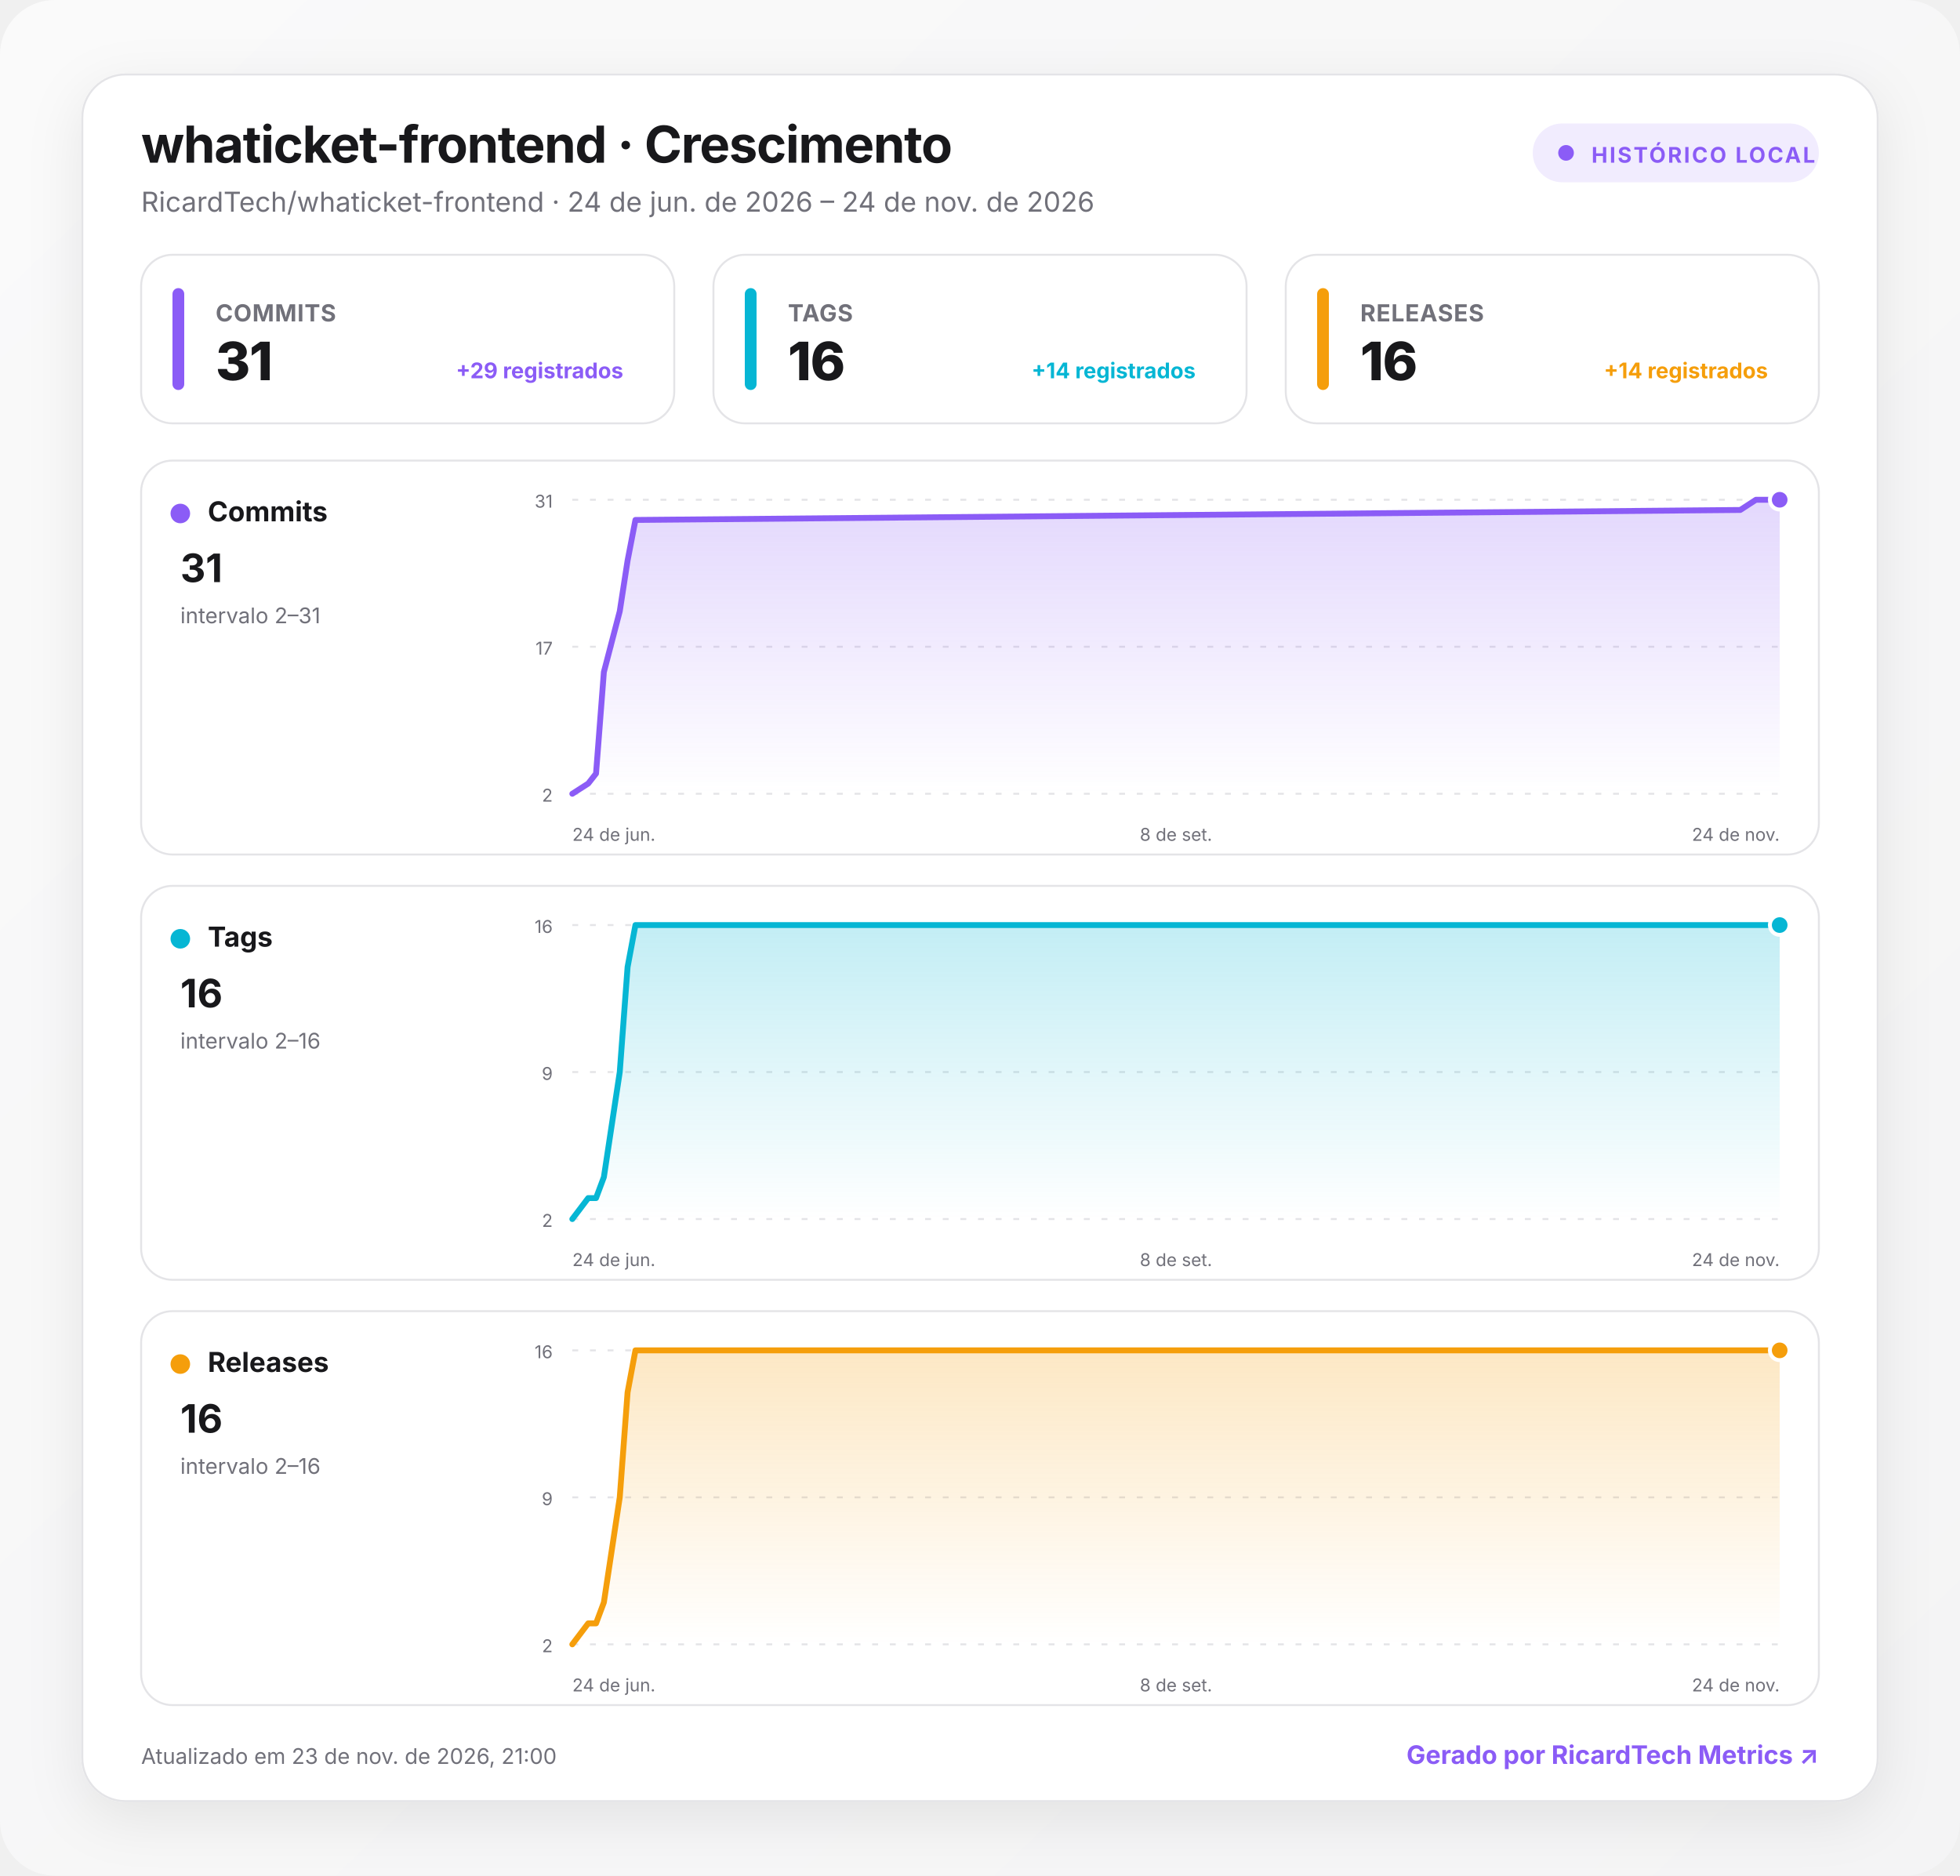
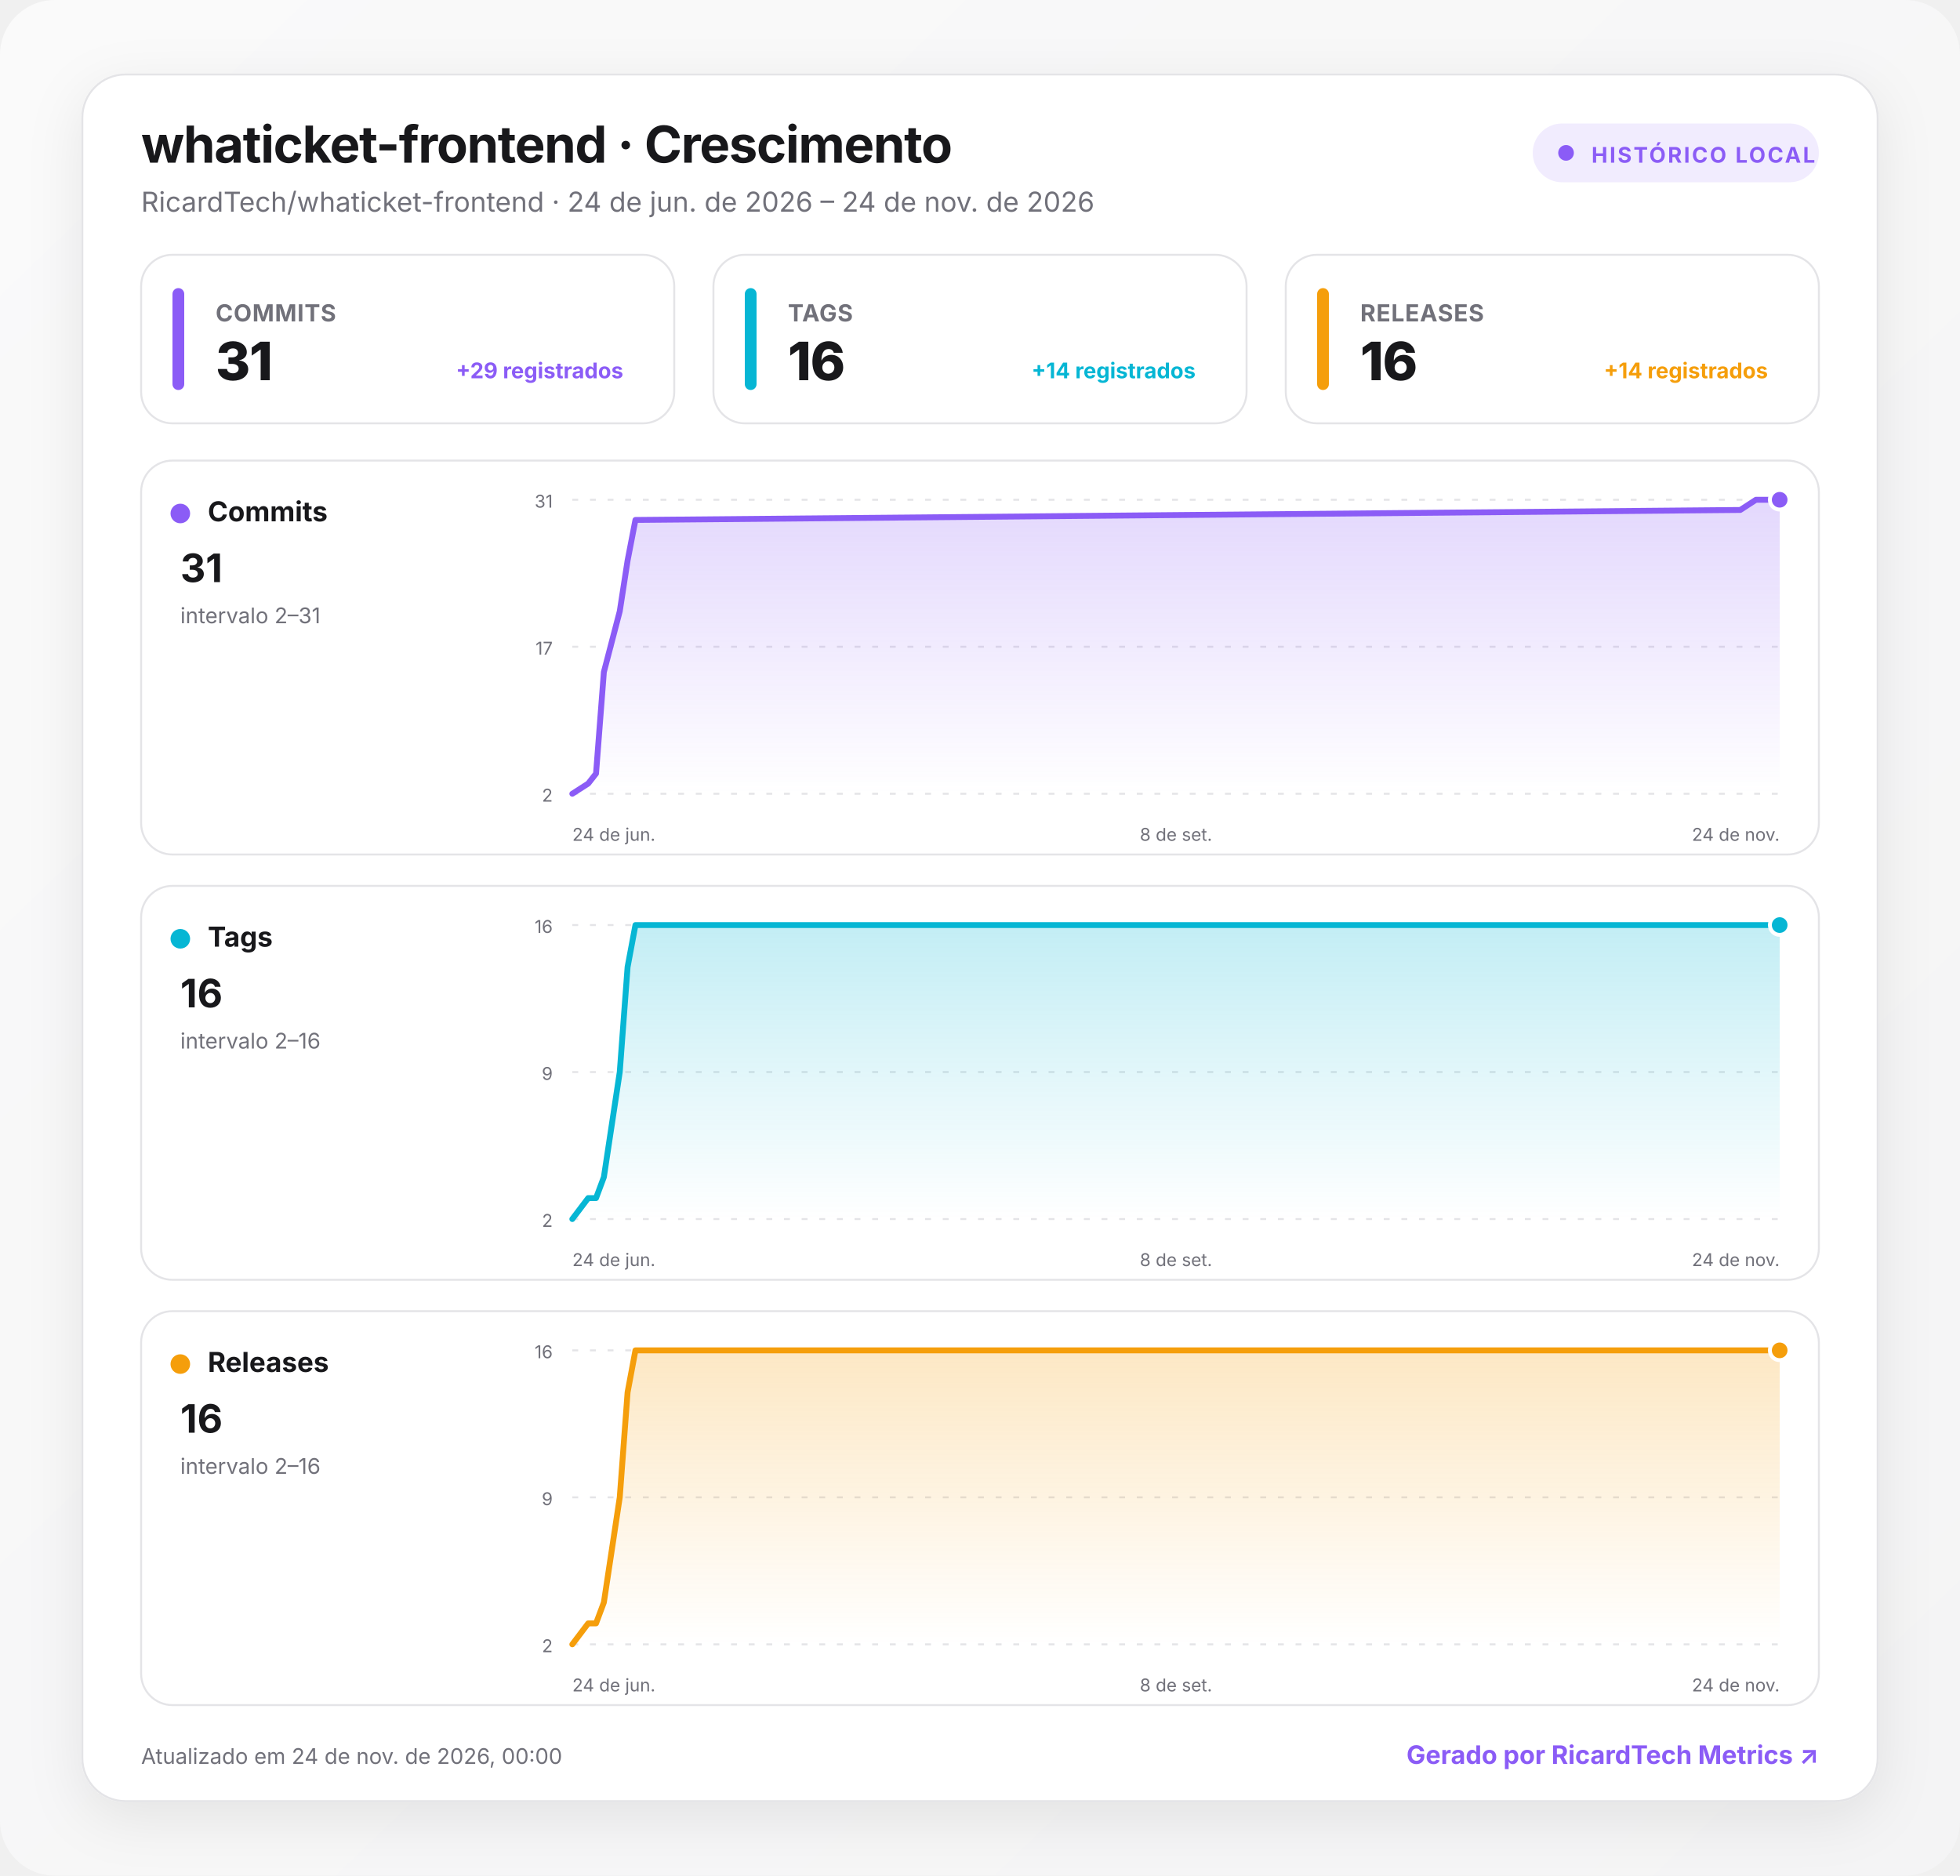
<svg xmlns="http://www.w3.org/2000/svg" width="1000" height="957" viewBox="0 0 1000 957" role="img" aria-labelledby="title desc">
  <defs>
    <linearGradient id="background" x1="0" y1="0" x2="1" y2="1">
      <stop offset="0" stop-color="#fafafa" />
      <stop offset="1" stop-color="#f4f4f5" />
    </linearGradient>
    <linearGradient id="fill-commits" x1="0" y1="0" x2="0" y2="1">
      <stop offset="0" stop-color="#8b5cf6" stop-opacity=".24" />
      <stop offset="1" stop-color="#8b5cf6" stop-opacity="0" />
    </linearGradient>
    <linearGradient id="fill-tags" x1="0" y1="0" x2="0" y2="1">
      <stop offset="0" stop-color="#06b6d4" stop-opacity=".24" />
      <stop offset="1" stop-color="#06b6d4" stop-opacity="0" />
    </linearGradient>
    <linearGradient id="fill-releases" x1="0" y1="0" x2="0" y2="1">
      <stop offset="0" stop-color="#f59e0b" stop-opacity=".24" />
      <stop offset="1" stop-color="#f59e0b" stop-opacity="0" />
    </linearGradient>
    <filter id="shadow" x="-10%" y="-10%" width="120%" height="130%">
      <feDropShadow dx="0" dy="8" stdDeviation="14" flood-color="#18181b" flood-opacity=".08" />
    </filter>
    <style>
      :root { color-scheme: light dark; }
      .bg { fill: url(#background); }
      .surface { fill: #ffffff; stroke: #e4e4e7; }
      .panel { fill: #ffffff; stroke: #e4e4e7; }
      .primary { fill: #18181b; }
      .secondary { fill: #71717a; }
      .grid { stroke: #e4e4e7; }
      text { font-family: Inter, ui-sans-serif, system-ui, -apple-system, BlinkMacSystemFont, "Segoe UI", Roboto, sans-serif; }
      @media (prefers-color-scheme: dark) {
        .bg { fill: #09090b; }
        .surface, .panel { fill: #111113; stroke: #27272a; }
        .primary { fill: #fafafa; }
        .secondary { fill: #a1a1aa; }
        .grid { stroke: #27272a; }
      }
    </style>
  </defs>
  <rect class="bg" width="1000" height="957" rx="28" />
  <g transform="translate(42 38)">
    <rect x="0" y="0" width="916" height="881" rx="22" class="surface" filter="url(#shadow)" />
    <text x="30" y="45" class="primary" font-size="26" font-weight="750" letter-spacing="-.5">whaticket-frontend · Crescimento</text>
    <text x="30" y="70" class="secondary" font-size="14">RicardTech/whaticket-frontend · 24 de jun. de 2026 – 24 de nov. de 2026</text>
    <g transform="translate(740 25)">
      <rect width="146" height="30" rx="15" fill="#8b5cf6" fill-opacity=".12" />
      <circle cx="17" cy="15" r="4" fill="#8b5cf6" />
      <text x="30" y="20" fill="#8b5cf6" font-size="11" font-weight="700" letter-spacing="1">HISTÓRICO LOCAL</text>
    </g>
    <g transform="translate(30 92)">
      <rect width="272" height="86" rx="16" class="panel" />
      <rect x="16" y="17" width="6" height="52" rx="3" fill="#8b5cf6" />
      <text x="38" y="34" class="secondary" font-size="12" font-weight="650" letter-spacing=".3">COMMITS</text>
      <text x="38" y="64" class="primary" font-size="27" font-weight="760" letter-spacing="-.5">31</text>
      <text x="246" y="63" text-anchor="end" fill="#8b5cf6" font-size="11" font-weight="650">+29 registrados</text>
    </g>
    <g transform="translate(322 92)">
      <rect width="272" height="86" rx="16" class="panel" />
      <rect x="16" y="17" width="6" height="52" rx="3" fill="#06b6d4" />
      <text x="38" y="34" class="secondary" font-size="12" font-weight="650" letter-spacing=".3">TAGS</text>
      <text x="38" y="64" class="primary" font-size="27" font-weight="760" letter-spacing="-.5">16</text>
      <text x="246" y="63" text-anchor="end" fill="#06b6d4" font-size="11" font-weight="650">+14 registrados</text>
    </g>
    <g transform="translate(614 92)">
      <rect width="272" height="86" rx="16" class="panel" />
      <rect x="16" y="17" width="6" height="52" rx="3" fill="#f59e0b" />
      <text x="38" y="34" class="secondary" font-size="12" font-weight="650" letter-spacing=".3">RELEASES</text>
      <text x="38" y="64" class="primary" font-size="27" font-weight="760" letter-spacing="-.5">16</text>
      <text x="246" y="63" text-anchor="end" fill="#f59e0b" font-size="11" font-weight="650">+14 registrados</text>
    </g>
    <g transform="translate(30 197)">
      <rect width="856" height="201" rx="16" class="panel" />
      <circle cx="20" cy="27" r="5" fill="#8b5cf6" />
      <text x="34" y="31" class="primary" font-size="14" font-weight="700">Commits</text>
      <text x="20" y="62" class="primary" font-size="20" font-weight="750">31</text>
      <text x="20" y="83" class="secondary" font-size="11">intervalo 2–31</text>
      <line x1="220" x2="836" y1="20" y2="20" class="grid" stroke-width="1" stroke-dasharray="3 6" />
      <text x="210" y="24" text-anchor="end" class="secondary" font-size="9">31</text>
      <line x1="220" x2="836" y1="95" y2="95" class="grid" stroke-width="1" stroke-dasharray="3 6" />
      <text x="210" y="99" text-anchor="end" class="secondary" font-size="9">17</text>
      <line x1="220" x2="836" y1="170" y2="170" class="grid" stroke-width="1" stroke-dasharray="3 6" />
      <text x="210" y="174" text-anchor="end" class="secondary" font-size="9">2</text>
      <path d="M220 170 L228.1 164.8 L232.1 159.7 L236.1 107.9 L244.2 76.9 L248.2 51 L252.2 30.3 L815.9 25.2 L823.9 20 L836 20 L836 170 L220 170 Z" fill="url(#fill-commits)" />
      <path d="M220 170 L228.1 164.8 L232.1 159.7 L236.1 107.9 L244.2 76.9 L248.2 51 L252.2 30.3 L815.9 25.2 L823.9 20 L836 20" fill="none" stroke="#8b5cf6" stroke-width="3" stroke-linecap="round" stroke-linejoin="round" />
      <circle cx="836" cy="20" r="5" fill="#8b5cf6" stroke="#fff" stroke-width="2" />
      <text x="220" y="194" text-anchor="start" class="secondary" font-size="9">24 de jun.</text>
      <text x="528" y="194" text-anchor="middle" class="secondary" font-size="9">8 de set.</text>
      <text x="836" y="194" text-anchor="end" class="secondary" font-size="9">24 de nov.</text>
    </g>
    <g transform="translate(30 414)">
      <rect width="856" height="201" rx="16" class="panel" />
      <circle cx="20" cy="27" r="5" fill="#06b6d4" />
      <text x="34" y="31" class="primary" font-size="14" font-weight="700">Tags</text>
      <text x="20" y="62" class="primary" font-size="20" font-weight="750">16</text>
      <text x="20" y="83" class="secondary" font-size="11">intervalo 2–16</text>
      <line x1="220" x2="836" y1="20" y2="20" class="grid" stroke-width="1" stroke-dasharray="3 6" />
      <text x="210" y="24" text-anchor="end" class="secondary" font-size="9">16</text>
      <line x1="220" x2="836" y1="95" y2="95" class="grid" stroke-width="1" stroke-dasharray="3 6" />
      <text x="210" y="99" text-anchor="end" class="secondary" font-size="9">9</text>
      <line x1="220" x2="836" y1="170" y2="170" class="grid" stroke-width="1" stroke-dasharray="3 6" />
      <text x="210" y="174" text-anchor="end" class="secondary" font-size="9">2</text>
      <path d="M220 170 L228.1 159.3 L232.1 159.3 L236.1 148.6 L244.2 95 L248.2 41.4 L252.2 20 L815.9 20 L823.9 20 L836 20 L836 170 L220 170 Z" fill="url(#fill-tags)" />
      <path d="M220 170 L228.1 159.3 L232.1 159.3 L236.1 148.6 L244.2 95 L248.2 41.4 L252.2 20 L815.9 20 L823.9 20 L836 20" fill="none" stroke="#06b6d4" stroke-width="3" stroke-linecap="round" stroke-linejoin="round" />
      <circle cx="836" cy="20" r="5" fill="#06b6d4" stroke="#fff" stroke-width="2" />
      <text x="220" y="194" text-anchor="start" class="secondary" font-size="9">24 de jun.</text>
      <text x="528" y="194" text-anchor="middle" class="secondary" font-size="9">8 de set.</text>
      <text x="836" y="194" text-anchor="end" class="secondary" font-size="9">24 de nov.</text>
    </g>
    <g transform="translate(30 631)">
      <rect width="856" height="201" rx="16" class="panel" />
      <circle cx="20" cy="27" r="5" fill="#f59e0b" />
      <text x="34" y="31" class="primary" font-size="14" font-weight="700">Releases</text>
      <text x="20" y="62" class="primary" font-size="20" font-weight="750">16</text>
      <text x="20" y="83" class="secondary" font-size="11">intervalo 2–16</text>
      <line x1="220" x2="836" y1="20" y2="20" class="grid" stroke-width="1" stroke-dasharray="3 6" />
      <text x="210" y="24" text-anchor="end" class="secondary" font-size="9">16</text>
      <line x1="220" x2="836" y1="95" y2="95" class="grid" stroke-width="1" stroke-dasharray="3 6" />
      <text x="210" y="99" text-anchor="end" class="secondary" font-size="9">9</text>
      <line x1="220" x2="836" y1="170" y2="170" class="grid" stroke-width="1" stroke-dasharray="3 6" />
      <text x="210" y="174" text-anchor="end" class="secondary" font-size="9">2</text>
      <path d="M220 170 L228.1 159.3 L232.1 159.3 L236.1 148.6 L244.2 95 L248.2 41.4 L252.2 20 L815.9 20 L823.9 20 L836 20 L836 170 L220 170 Z" fill="url(#fill-releases)" />
      <path d="M220 170 L228.1 159.3 L232.1 159.3 L236.1 148.6 L244.2 95 L248.2 41.4 L252.2 20 L815.9 20 L823.9 20 L836 20" fill="none" stroke="#f59e0b" stroke-width="3" stroke-linecap="round" stroke-linejoin="round" />
      <circle cx="836" cy="20" r="5" fill="#f59e0b" stroke="#fff" stroke-width="2" />
      <text x="220" y="194" text-anchor="start" class="secondary" font-size="9">24 de jun.</text>
      <text x="528" y="194" text-anchor="middle" class="secondary" font-size="9">8 de set.</text>
      <text x="836" y="194" text-anchor="end" class="secondary" font-size="9">24 de nov.</text>
    </g>
-     <text x="30" y="862" class="secondary" font-size="11">Atualizado em 23 de nov. de 2026, 21:00</text>
+     <text x="30" y="862" class="secondary" font-size="11">Atualizado em 24 de nov. de 2026, 00:00</text>
    <a href="https://git.ricardtech.top/RicardTech/ricardtech-metrics" target="_blank" aria-label="Abrir projeto RicardTech Metrics">
      <text x="886" y="862" fill="#8b5cf6" text-anchor="end" font-size="13" font-weight="700">Gerado por RicardTech Metrics ↗</text>
    </a>
  </g>
</svg>
